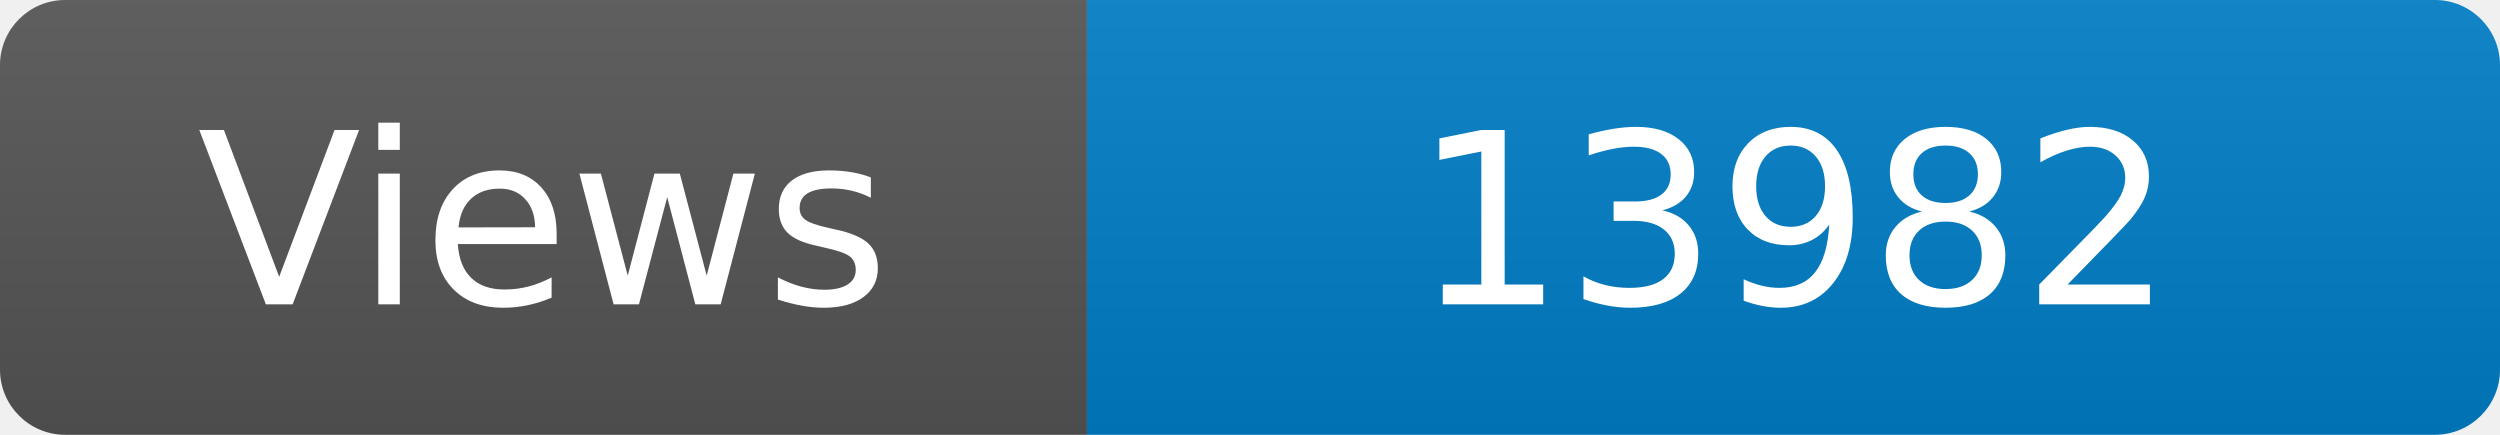
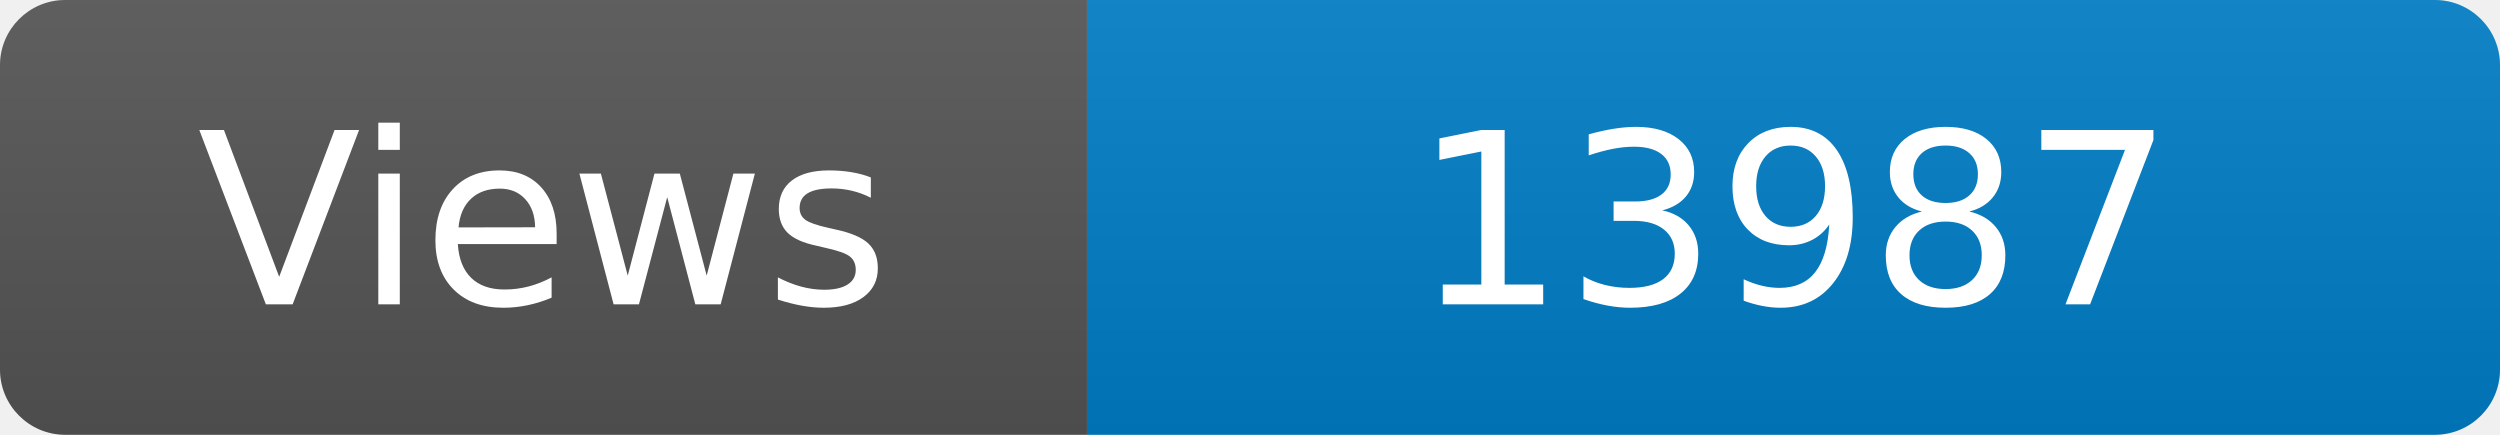
<svg xmlns="http://www.w3.org/2000/svg" width="115" height="20" role="img" aria-label="Maintained?: yes">
  <linearGradient id="s" x2="0" y2="100%">
    <stop offset="0" stop-color="#bbb" stop-opacity=".1" />
    <stop offset="1" stop-opacity=".1" />
  </linearGradient>
  <clipPath id="r">
    <rect width="115" height="20" rx="3" fill="#fff" />
  </clipPath>
  <g clip-path="url(#r)">
    <rect width="50" height="20" fill="#555" />
    <rect x="50" width="160" height="20" fill="#007ec6" />
    <rect width="115" height="20" fill="url(#s)" />
  </g>
  <g fill="#fff" text-anchor="middle" font-family="Verdana,Geneva,DejaVu Sans,sans-serif" font-size="110">
    <text x="250" y="140" transform="scale(.1)" fill="#fff">Views</text>
-     <text x="825" y="140" transform="scale(.1)" fill="#fff">13982</text>
+     <text x="825" y="140" transform="scale(.1)" fill="#fff">13987</text>
  </g>
</svg>
